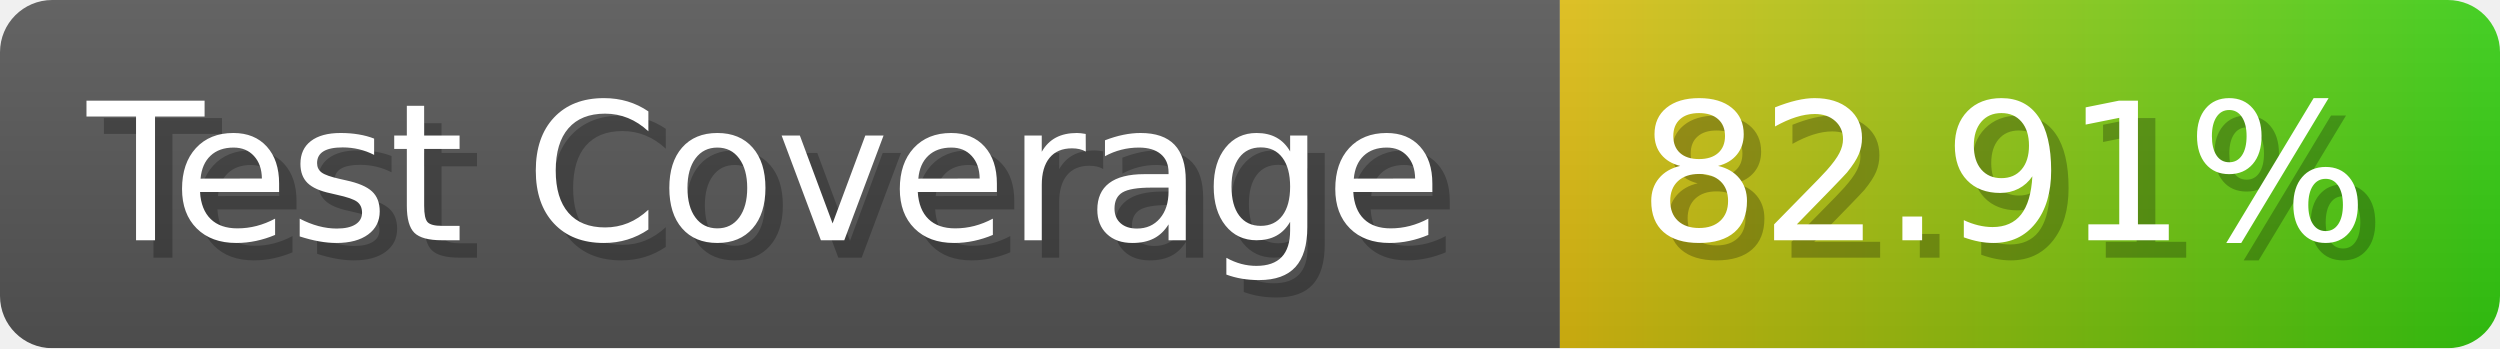
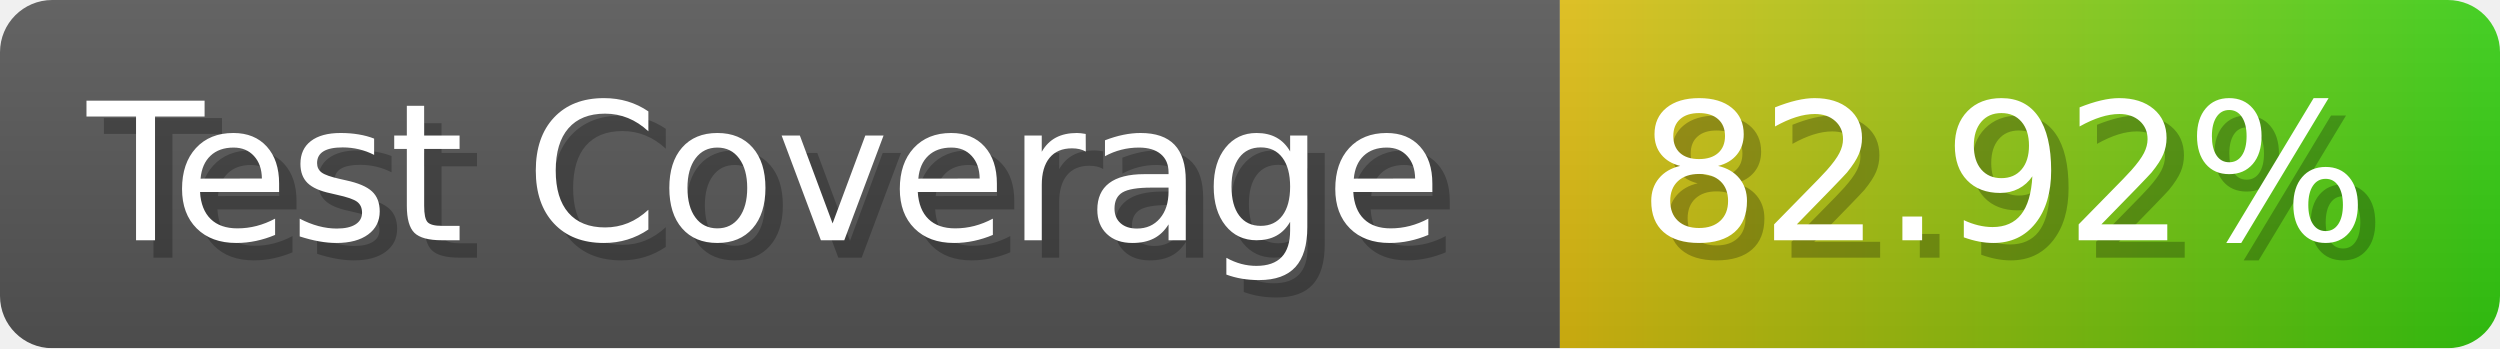
- <svg xmlns="http://www.w3.org/2000/svg" width="143.6" height="20" viewBox="0 0 1436 200" role="img" aria-label="Test Coverage: 82.91%">
+ <svg xmlns="http://www.w3.org/2000/svg" width="143.6" height="20" viewBox="0 0 1436 200" role="img" aria-label="Test Coverage: 82.92%">
  <linearGradient id="a" x2="0" y2="100%">
    <stop offset="0" stop-opacity=".1" stop-color="#EEE" />
    <stop offset="1" stop-opacity=".1" />
  </linearGradient>
  <mask id="m">
    <rect width="1436" height="200" rx="30" fill="#FFF" />
  </mask>
  <g mask="url(#m)">
    <rect width="896" height="200" fill="#555" />
    <rect width="540" height="200" fill="url(#x)" x="896" />
    <rect width="1436" height="200" fill="url(#a)" />
  </g>
  <g aria-hidden="true" fill="#fff" text-anchor="start" font-family="Verdana,DejaVu Sans,sans-serif" font-size="110">
    <text x="60" y="148" textLength="796" fill="#000" opacity="0.25">Test Coverage</text>
    <text x="50" y="138" textLength="796">Test Coverage</text>
-     <text x="951" y="148" textLength="440" fill="#000" opacity="0.25">82.91%</text>
-     <text x="941" y="138" textLength="440">82.91%</text>
+     <text x="951" y="148" textLength="440" fill="#000" opacity="0.25">82.92%</text>
+     <text x="941" y="138" textLength="440">82.92%</text>
  </g>
  <linearGradient id="x" x1="0%" y1="0%" x2="100%" y2="0%">
    <stop offset="0%" style="stop-color:#DB1" />
    <stop offset="100%" style="stop-color:#3C1" />
  </linearGradient>
</svg>
